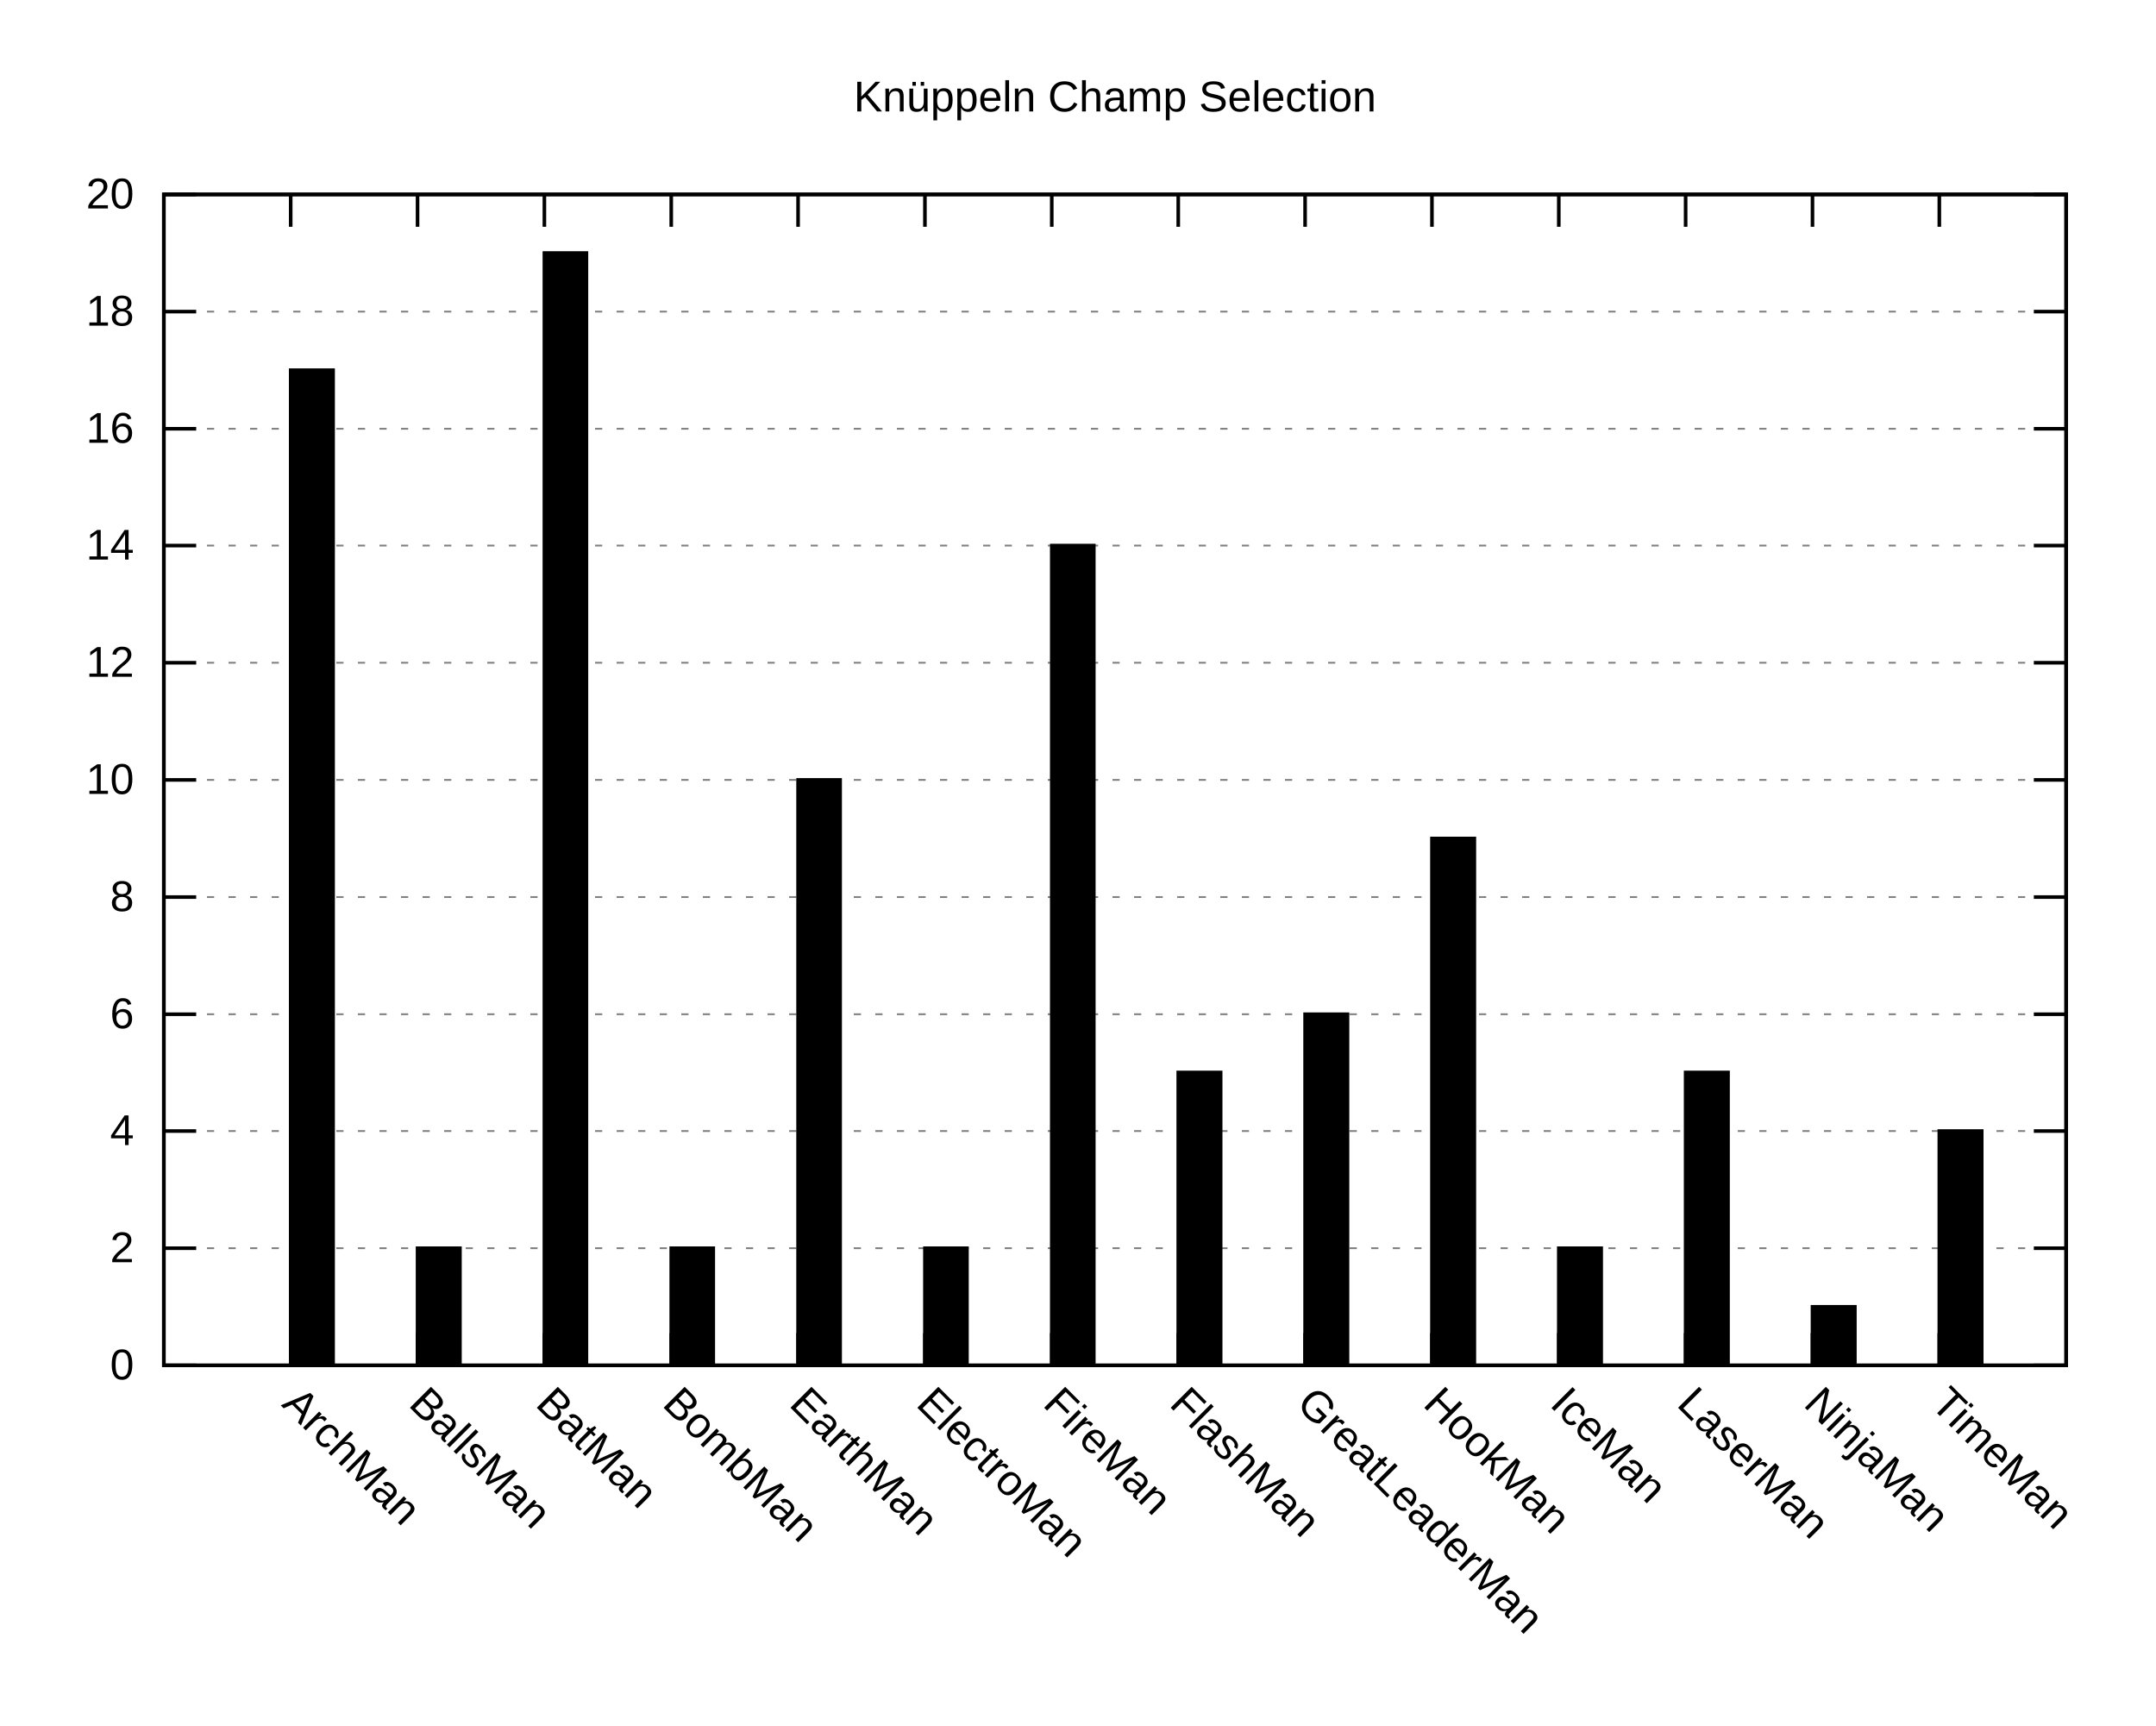
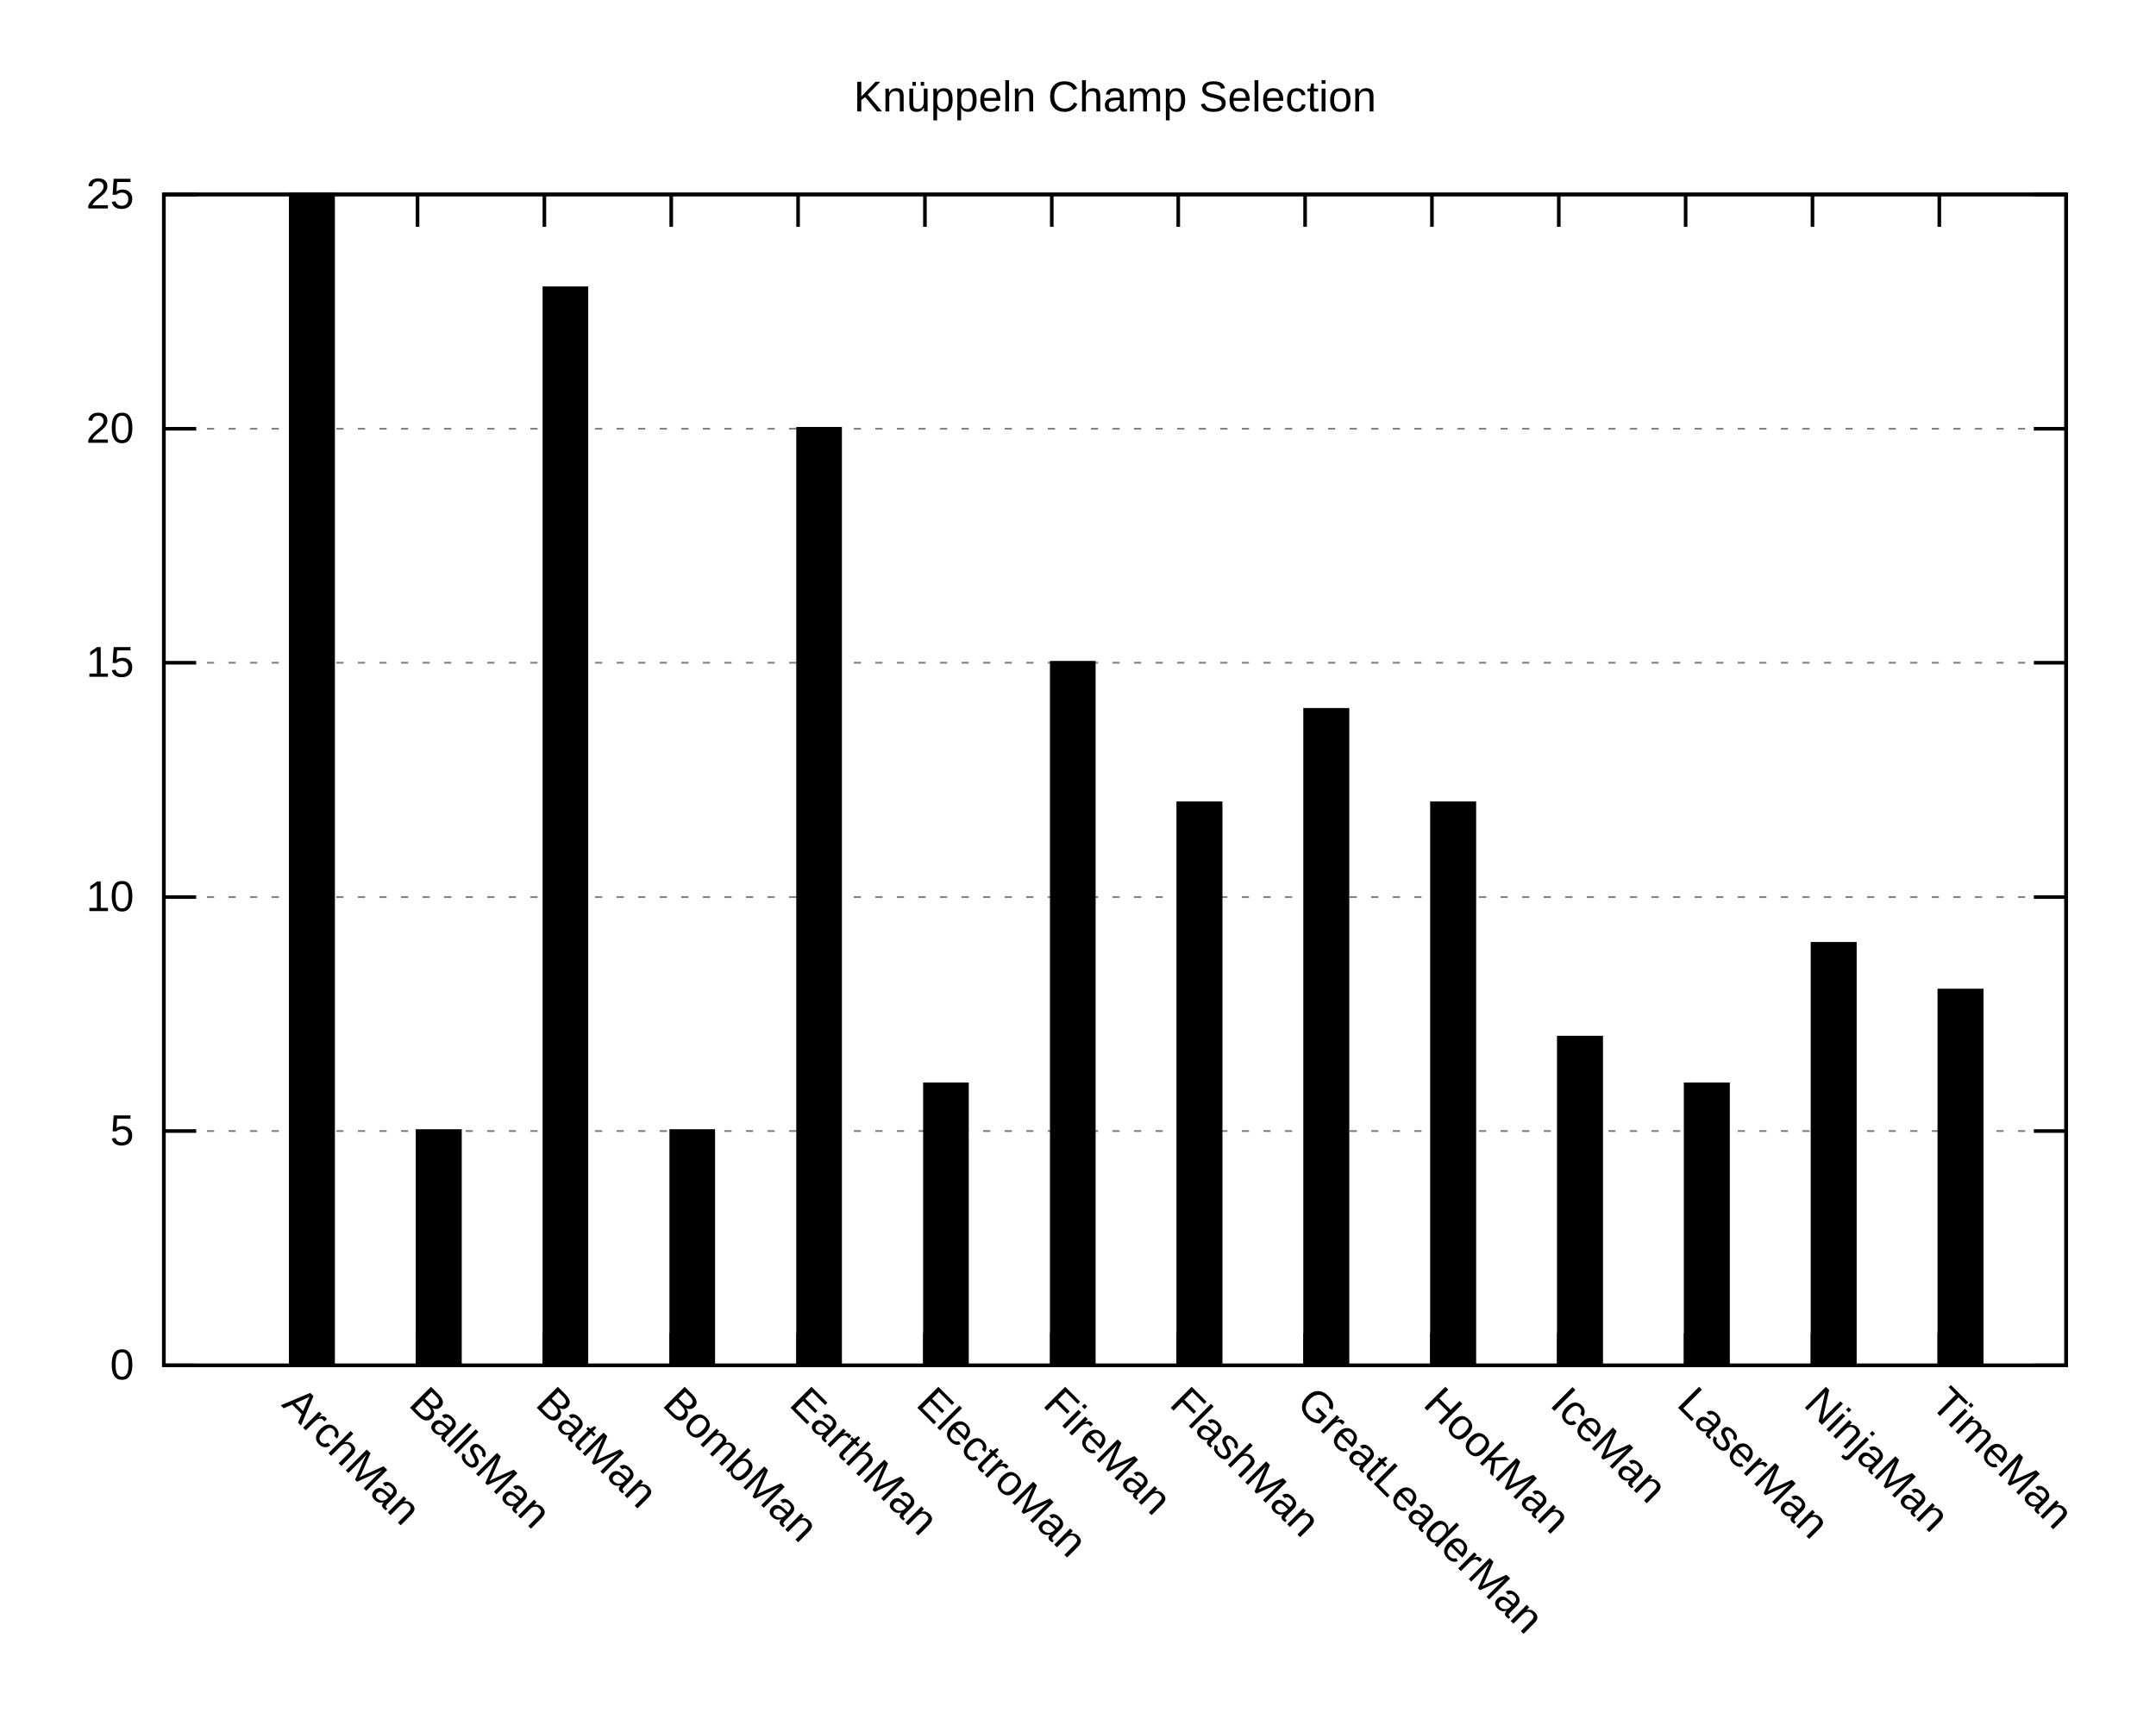
<svg xmlns="http://www.w3.org/2000/svg" xmlns:xlink="http://www.w3.org/1999/xlink" width="600" height="480" viewBox="0 0 600 480">
  <g id="gnuplot_canvas">
    <rect x="0" y="0" width="600" height="480" fill="none" />
    <defs>
      <circle id="gpDot" r="0.5" stroke-width="0.5" />
      <path id="gpPt0" stroke-width="0.222" stroke="currentColor" d="M-1,0 h2 M0,-1 v2" />
      <path id="gpPt1" stroke-width="0.222" stroke="currentColor" d="M-1,-1 L1,1 M1,-1 L-1,1" />
      <path id="gpPt2" stroke-width="0.222" stroke="currentColor" d="M-1,0 L1,0 M0,-1 L0,1 M-1,-1 L1,1 M-1,1 L1,-1" />
      <rect id="gpPt3" stroke-width="0.222" stroke="currentColor" x="-1" y="-1" width="2" height="2" />
      <rect id="gpPt4" stroke-width="0.222" stroke="currentColor" fill="currentColor" x="-1" y="-1" width="2" height="2" />
      <circle id="gpPt5" stroke-width="0.222" stroke="currentColor" cx="0" cy="0" r="1" />
      <use xlink:href="#gpPt5" id="gpPt6" fill="currentColor" stroke="none" />
      <path id="gpPt7" stroke-width="0.222" stroke="currentColor" d="M0,-1.33 L-1.33,0.67 L1.33,0.67 z" />
      <use xlink:href="#gpPt7" id="gpPt8" fill="currentColor" stroke="none" />
      <use xlink:href="#gpPt7" id="gpPt9" stroke="currentColor" transform="rotate(180)" />
      <use xlink:href="#gpPt9" id="gpPt10" fill="currentColor" stroke="none" />
      <use xlink:href="#gpPt3" id="gpPt11" stroke="currentColor" transform="rotate(45)" />
      <use xlink:href="#gpPt11" id="gpPt12" fill="currentColor" stroke="none" />
      <path id="gpPt13" stroke-width="0.222" stroke="currentColor" d="M0,1.330 L1.265,0.411 L0.782,-1.067 L-0.782,-1.076 L-1.265,0.411 z" />
      <use xlink:href="#gpPt13" id="gpPt14" fill="currentColor" stroke="none" />
      <filter id="textbox" filterUnits="objectBoundingBox" x="0" y="0" height="1" width="1">
        <feFlood flood-color="white" flood-opacity="1" result="bgnd" />
        <feComposite in="SourceGraphic" in2="bgnd" operator="atop" />
      </filter>
      <filter id="greybox" filterUnits="objectBoundingBox" x="0" y="0" height="1" width="1">
        <feFlood flood-color="lightgrey" flood-opacity="1" result="grey" />
        <feComposite in="SourceGraphic" in2="grey" operator="atop" />
      </filter>
    </defs>
    <g fill="none" color="white" stroke="currentColor" stroke-width="1.00" stroke-linecap="butt" stroke-linejoin="miter">
</g>
    <g fill="none" color="black" stroke="currentColor" stroke-width="1.00" stroke-linecap="butt" stroke-linejoin="miter">
</g>
    <g fill="none" color="black" stroke="black" stroke-width="0.50" stroke-linecap="butt" stroke-linejoin="miter">
</g>
    <g fill="none" color="gray" stroke="currentColor" stroke-width="0.50" stroke-linecap="butt" stroke-linejoin="miter">
      <path stroke="gray" stroke-dasharray="2,4" class="gridline" d="M45.6,379.9 L575.0,379.9  " />
    </g>
    <g fill="none" color="gray" stroke="gray" stroke-width="1.00" stroke-linecap="butt" stroke-linejoin="miter">
</g>
    <g fill="none" color="black" stroke="currentColor" stroke-width="1.00" stroke-linecap="butt" stroke-linejoin="miter">
      <path stroke="black" d="M45.6,379.9 L54.6,379.9 M575.0,379.9 L566.0,379.9  " />
      <g transform="translate(37.3,383.8)" stroke="none" fill="black" font-family="Arial" font-size="12.00" text-anchor="end">
        <text>
          <tspan font-family="Arial"> 0</tspan>
        </text>
      </g>
    </g>
    <g fill="none" color="black" stroke="currentColor" stroke-width="1.00" stroke-linecap="butt" stroke-linejoin="miter">
</g>
    <g fill="none" color="black" stroke="black" stroke-width="0.50" stroke-linecap="butt" stroke-linejoin="miter">
</g>
    <g fill="none" color="gray" stroke="currentColor" stroke-width="0.50" stroke-linecap="butt" stroke-linejoin="miter">
-       <path stroke="gray" stroke-dasharray="2,4" class="gridline" d="M45.6,347.3 L575.0,347.3  " />
-     </g>
-     <g fill="none" color="gray" stroke="gray" stroke-width="1.00" stroke-linecap="butt" stroke-linejoin="miter">
- </g>
-     <g fill="none" color="black" stroke="currentColor" stroke-width="1.00" stroke-linecap="butt" stroke-linejoin="miter">
-       <path stroke="black" d="M45.6,347.3 L54.6,347.3 M575.0,347.3 L566.0,347.3  " />
-       <g transform="translate(37.3,351.2)" stroke="none" fill="black" font-family="Arial" font-size="12.00" text-anchor="end">
-         <text>
-           <tspan font-family="Arial"> 2</tspan>
-         </text>
-       </g>
-     </g>
-     <g fill="none" color="black" stroke="currentColor" stroke-width="1.00" stroke-linecap="butt" stroke-linejoin="miter">
- </g>
-     <g fill="none" color="black" stroke="black" stroke-width="0.50" stroke-linecap="butt" stroke-linejoin="miter">
- </g>
-     <g fill="none" color="gray" stroke="currentColor" stroke-width="0.50" stroke-linecap="butt" stroke-linejoin="miter">
      <path stroke="gray" stroke-dasharray="2,4" class="gridline" d="M45.6,314.7 L575.0,314.7  " />
    </g>
    <g fill="none" color="gray" stroke="gray" stroke-width="1.00" stroke-linecap="butt" stroke-linejoin="miter">
</g>
    <g fill="none" color="black" stroke="currentColor" stroke-width="1.00" stroke-linecap="butt" stroke-linejoin="miter">
      <path stroke="black" d="M45.6,314.7 L54.6,314.7 M575.0,314.7 L566.0,314.7  " />
      <g transform="translate(37.3,318.6)" stroke="none" fill="black" font-family="Arial" font-size="12.00" text-anchor="end">
        <text>
-           <tspan font-family="Arial"> 4</tspan>
-         </text>
-       </g>
-     </g>
-     <g fill="none" color="black" stroke="currentColor" stroke-width="1.00" stroke-linecap="butt" stroke-linejoin="miter">
- </g>
-     <g fill="none" color="black" stroke="black" stroke-width="0.50" stroke-linecap="butt" stroke-linejoin="miter">
- </g>
-     <g fill="none" color="gray" stroke="currentColor" stroke-width="0.50" stroke-linecap="butt" stroke-linejoin="miter">
-       <path stroke="gray" stroke-dasharray="2,4" class="gridline" d="M45.6,282.2 L575.0,282.2  " />
-     </g>
-     <g fill="none" color="gray" stroke="gray" stroke-width="1.00" stroke-linecap="butt" stroke-linejoin="miter">
- </g>
-     <g fill="none" color="black" stroke="currentColor" stroke-width="1.00" stroke-linecap="butt" stroke-linejoin="miter">
-       <path stroke="black" d="M45.6,282.2 L54.6,282.2 M575.0,282.2 L566.0,282.2  " />
-       <g transform="translate(37.3,286.1)" stroke="none" fill="black" font-family="Arial" font-size="12.00" text-anchor="end">
-         <text>
-           <tspan font-family="Arial"> 6</tspan>
+           <tspan font-family="Arial"> 5</tspan>
        </text>
      </g>
    </g>
    <g fill="none" color="black" stroke="currentColor" stroke-width="1.00" stroke-linecap="butt" stroke-linejoin="miter">
</g>
    <g fill="none" color="black" stroke="black" stroke-width="0.50" stroke-linecap="butt" stroke-linejoin="miter">
</g>
    <g fill="none" color="gray" stroke="currentColor" stroke-width="0.50" stroke-linecap="butt" stroke-linejoin="miter">
      <path stroke="gray" stroke-dasharray="2,4" class="gridline" d="M45.6,249.6 L575.0,249.6  " />
    </g>
    <g fill="none" color="gray" stroke="gray" stroke-width="1.00" stroke-linecap="butt" stroke-linejoin="miter">
</g>
    <g fill="none" color="black" stroke="currentColor" stroke-width="1.00" stroke-linecap="butt" stroke-linejoin="miter">
      <path stroke="black" d="M45.6,249.6 L54.6,249.6 M575.0,249.6 L566.0,249.6  " />
      <g transform="translate(37.3,253.5)" stroke="none" fill="black" font-family="Arial" font-size="12.00" text-anchor="end">
        <text>
-           <tspan font-family="Arial"> 8</tspan>
-         </text>
-       </g>
-     </g>
-     <g fill="none" color="black" stroke="currentColor" stroke-width="1.00" stroke-linecap="butt" stroke-linejoin="miter">
- </g>
-     <g fill="none" color="black" stroke="black" stroke-width="0.50" stroke-linecap="butt" stroke-linejoin="miter">
- </g>
-     <g fill="none" color="gray" stroke="currentColor" stroke-width="0.50" stroke-linecap="butt" stroke-linejoin="miter">
-       <path stroke="gray" stroke-dasharray="2,4" class="gridline" d="M45.6,217.0 L575.0,217.0  " />
-     </g>
-     <g fill="none" color="gray" stroke="gray" stroke-width="1.00" stroke-linecap="butt" stroke-linejoin="miter">
- </g>
-     <g fill="none" color="black" stroke="currentColor" stroke-width="1.00" stroke-linecap="butt" stroke-linejoin="miter">
-       <path stroke="black" d="M45.6,217.0 L54.6,217.0 M575.0,217.0 L566.0,217.0  " />
-       <g transform="translate(37.3,220.9)" stroke="none" fill="black" font-family="Arial" font-size="12.00" text-anchor="end">
-         <text>
          <tspan font-family="Arial"> 10</tspan>
        </text>
      </g>
    </g>
    <g fill="none" color="black" stroke="currentColor" stroke-width="1.00" stroke-linecap="butt" stroke-linejoin="miter">
</g>
    <g fill="none" color="black" stroke="black" stroke-width="0.50" stroke-linecap="butt" stroke-linejoin="miter">
</g>
    <g fill="none" color="gray" stroke="currentColor" stroke-width="0.50" stroke-linecap="butt" stroke-linejoin="miter">
      <path stroke="gray" stroke-dasharray="2,4" class="gridline" d="M45.6,184.4 L575.0,184.4  " />
    </g>
    <g fill="none" color="gray" stroke="gray" stroke-width="1.00" stroke-linecap="butt" stroke-linejoin="miter">
</g>
    <g fill="none" color="black" stroke="currentColor" stroke-width="1.00" stroke-linecap="butt" stroke-linejoin="miter">
      <path stroke="black" d="M45.6,184.4 L54.6,184.4 M575.0,184.4 L566.0,184.4  " />
      <g transform="translate(37.3,188.3)" stroke="none" fill="black" font-family="Arial" font-size="12.00" text-anchor="end">
        <text>
-           <tspan font-family="Arial"> 12</tspan>
-         </text>
-       </g>
-     </g>
-     <g fill="none" color="black" stroke="currentColor" stroke-width="1.00" stroke-linecap="butt" stroke-linejoin="miter">
- </g>
-     <g fill="none" color="black" stroke="black" stroke-width="0.50" stroke-linecap="butt" stroke-linejoin="miter">
- </g>
-     <g fill="none" color="gray" stroke="currentColor" stroke-width="0.50" stroke-linecap="butt" stroke-linejoin="miter">
-       <path stroke="gray" stroke-dasharray="2,4" class="gridline" d="M45.6,151.8 L575.0,151.8  " />
-     </g>
-     <g fill="none" color="gray" stroke="gray" stroke-width="1.00" stroke-linecap="butt" stroke-linejoin="miter">
- </g>
-     <g fill="none" color="black" stroke="currentColor" stroke-width="1.00" stroke-linecap="butt" stroke-linejoin="miter">
-       <path stroke="black" d="M45.6,151.8 L54.6,151.8 M575.0,151.8 L566.0,151.8  " />
-       <g transform="translate(37.3,155.7)" stroke="none" fill="black" font-family="Arial" font-size="12.00" text-anchor="end">
-         <text>
-           <tspan font-family="Arial"> 14</tspan>
+           <tspan font-family="Arial"> 15</tspan>
        </text>
      </g>
    </g>
    <g fill="none" color="black" stroke="currentColor" stroke-width="1.00" stroke-linecap="butt" stroke-linejoin="miter">
</g>
    <g fill="none" color="black" stroke="black" stroke-width="0.50" stroke-linecap="butt" stroke-linejoin="miter">
</g>
    <g fill="none" color="gray" stroke="currentColor" stroke-width="0.50" stroke-linecap="butt" stroke-linejoin="miter">
      <path stroke="gray" stroke-dasharray="2,4" class="gridline" d="M45.6,119.3 L575.0,119.3  " />
    </g>
    <g fill="none" color="gray" stroke="gray" stroke-width="1.00" stroke-linecap="butt" stroke-linejoin="miter">
</g>
    <g fill="none" color="black" stroke="currentColor" stroke-width="1.00" stroke-linecap="butt" stroke-linejoin="miter">
      <path stroke="black" d="M45.6,119.3 L54.6,119.3 M575.0,119.3 L566.0,119.3  " />
      <g transform="translate(37.3,123.2)" stroke="none" fill="black" font-family="Arial" font-size="12.00" text-anchor="end">
        <text>
-           <tspan font-family="Arial"> 16</tspan>
-         </text>
-       </g>
-     </g>
-     <g fill="none" color="black" stroke="currentColor" stroke-width="1.00" stroke-linecap="butt" stroke-linejoin="miter">
- </g>
-     <g fill="none" color="black" stroke="black" stroke-width="0.50" stroke-linecap="butt" stroke-linejoin="miter">
- </g>
-     <g fill="none" color="gray" stroke="currentColor" stroke-width="0.50" stroke-linecap="butt" stroke-linejoin="miter">
-       <path stroke="gray" stroke-dasharray="2,4" class="gridline" d="M45.6,86.7 L575.0,86.7  " />
-     </g>
-     <g fill="none" color="gray" stroke="gray" stroke-width="1.00" stroke-linecap="butt" stroke-linejoin="miter">
- </g>
-     <g fill="none" color="black" stroke="currentColor" stroke-width="1.00" stroke-linecap="butt" stroke-linejoin="miter">
-       <path stroke="black" d="M45.6,86.7 L54.6,86.7 M575.0,86.7 L566.0,86.7  " />
-       <g transform="translate(37.3,90.6)" stroke="none" fill="black" font-family="Arial" font-size="12.00" text-anchor="end">
-         <text>
-           <tspan font-family="Arial"> 18</tspan>
+           <tspan font-family="Arial"> 20</tspan>
        </text>
      </g>
    </g>
    <g fill="none" color="black" stroke="currentColor" stroke-width="1.00" stroke-linecap="butt" stroke-linejoin="miter">
</g>
    <g fill="none" color="black" stroke="black" stroke-width="0.50" stroke-linecap="butt" stroke-linejoin="miter">
</g>
    <g fill="none" color="gray" stroke="currentColor" stroke-width="0.50" stroke-linecap="butt" stroke-linejoin="miter">
      <path stroke="gray" stroke-dasharray="2,4" class="gridline" d="M45.6,54.1 L575.0,54.1  " />
    </g>
    <g fill="none" color="gray" stroke="gray" stroke-width="1.00" stroke-linecap="butt" stroke-linejoin="miter">
</g>
    <g fill="none" color="black" stroke="currentColor" stroke-width="1.00" stroke-linecap="butt" stroke-linejoin="miter">
      <path stroke="black" d="M45.6,54.1 L54.6,54.1 M575.0,54.1 L566.0,54.1  " />
      <g transform="translate(37.3,58.0)" stroke="none" fill="black" font-family="Arial" font-size="12.00" text-anchor="end">
        <text>
-           <tspan font-family="Arial"> 20</tspan>
+           <tspan font-family="Arial"> 25</tspan>
        </text>
      </g>
    </g>
    <g fill="none" color="black" stroke="currentColor" stroke-width="1.00" stroke-linecap="butt" stroke-linejoin="miter">
      <path stroke="black" d="M80.9,379.9 L80.9,370.9 M80.9,54.1 L80.9,63.1  " />
      <g transform="translate(78.1,391.0) rotate(45)" stroke="none" fill="black" font-family="Arial" font-size="12.00" text-anchor="start">
        <text>
          <tspan font-family="Arial">ArchMan</tspan>
        </text>
      </g>
    </g>
    <g fill="none" color="black" stroke="currentColor" stroke-width="1.00" stroke-linecap="butt" stroke-linejoin="miter">
      <path stroke="black" d="M116.2,379.9 L116.2,370.9 M116.2,54.1 L116.2,63.1  " />
      <g transform="translate(113.4,391.0) rotate(45)" stroke="none" fill="black" font-family="Arial" font-size="12.00" text-anchor="start">
        <text>
          <tspan font-family="Arial">BallsMan</tspan>
        </text>
      </g>
    </g>
    <g fill="none" color="black" stroke="currentColor" stroke-width="1.00" stroke-linecap="butt" stroke-linejoin="miter">
      <path stroke="black" d="M151.5,379.9 L151.5,370.9 M151.5,54.1 L151.5,63.1  " />
      <g transform="translate(148.7,391.0) rotate(45)" stroke="none" fill="black" font-family="Arial" font-size="12.00" text-anchor="start">
        <text>
          <tspan font-family="Arial">BatMan</tspan>
        </text>
      </g>
    </g>
    <g fill="none" color="black" stroke="currentColor" stroke-width="1.00" stroke-linecap="butt" stroke-linejoin="miter">
      <path stroke="black" d="M186.8,379.9 L186.8,370.9 M186.8,54.1 L186.8,63.1  " />
      <g transform="translate(184.0,391.0) rotate(45)" stroke="none" fill="black" font-family="Arial" font-size="12.00" text-anchor="start">
        <text>
          <tspan font-family="Arial">BombMan</tspan>
        </text>
      </g>
    </g>
    <g fill="none" color="black" stroke="currentColor" stroke-width="1.00" stroke-linecap="butt" stroke-linejoin="miter">
      <path stroke="black" d="M222.1,379.9 L222.1,370.9 M222.1,54.1 L222.1,63.1  " />
      <g transform="translate(219.3,391.0) rotate(45)" stroke="none" fill="black" font-family="Arial" font-size="12.00" text-anchor="start">
        <text>
          <tspan font-family="Arial">EarthMan</tspan>
        </text>
      </g>
    </g>
    <g fill="none" color="black" stroke="currentColor" stroke-width="1.00" stroke-linecap="butt" stroke-linejoin="miter">
      <path stroke="black" d="M257.4,379.9 L257.4,370.9 M257.4,54.1 L257.4,63.1  " />
      <g transform="translate(254.6,391.0) rotate(45)" stroke="none" fill="black" font-family="Arial" font-size="12.00" text-anchor="start">
        <text>
          <tspan font-family="Arial">ElectroMan</tspan>
        </text>
      </g>
    </g>
    <g fill="none" color="black" stroke="currentColor" stroke-width="1.00" stroke-linecap="butt" stroke-linejoin="miter">
      <path stroke="black" d="M292.7,379.9 L292.7,370.9 M292.7,54.1 L292.7,63.1  " />
      <g transform="translate(289.9,391.0) rotate(45)" stroke="none" fill="black" font-family="Arial" font-size="12.00" text-anchor="start">
        <text>
          <tspan font-family="Arial">FireMan</tspan>
        </text>
      </g>
    </g>
    <g fill="none" color="black" stroke="currentColor" stroke-width="1.00" stroke-linecap="butt" stroke-linejoin="miter">
      <path stroke="black" d="M327.9,379.9 L327.9,370.9 M327.9,54.1 L327.9,63.1  " />
      <g transform="translate(325.1,391.0) rotate(45)" stroke="none" fill="black" font-family="Arial" font-size="12.00" text-anchor="start">
        <text>
          <tspan font-family="Arial">FlashMan</tspan>
        </text>
      </g>
    </g>
    <g fill="none" color="black" stroke="currentColor" stroke-width="1.00" stroke-linecap="butt" stroke-linejoin="miter">
      <path stroke="black" d="M363.2,379.9 L363.2,370.9 M363.2,54.1 L363.2,63.1  " />
      <g transform="translate(360.4,391.0) rotate(45)" stroke="none" fill="black" font-family="Arial" font-size="12.00" text-anchor="start">
        <text>
          <tspan font-family="Arial">GreatLeaderMan</tspan>
        </text>
      </g>
    </g>
    <g fill="none" color="black" stroke="currentColor" stroke-width="1.00" stroke-linecap="butt" stroke-linejoin="miter">
      <path stroke="black" d="M398.5,379.9 L398.5,370.9 M398.5,54.1 L398.5,63.1  " />
      <g transform="translate(395.7,391.0) rotate(45)" stroke="none" fill="black" font-family="Arial" font-size="12.00" text-anchor="start">
        <text>
          <tspan font-family="Arial">HookMan</tspan>
        </text>
      </g>
    </g>
    <g fill="none" color="black" stroke="currentColor" stroke-width="1.00" stroke-linecap="butt" stroke-linejoin="miter">
      <path stroke="black" d="M433.8,379.9 L433.8,370.9 M433.8,54.1 L433.8,63.1  " />
      <g transform="translate(431.0,391.0) rotate(45)" stroke="none" fill="black" font-family="Arial" font-size="12.00" text-anchor="start">
        <text>
          <tspan font-family="Arial">IceMan</tspan>
        </text>
      </g>
    </g>
    <g fill="none" color="black" stroke="currentColor" stroke-width="1.00" stroke-linecap="butt" stroke-linejoin="miter">
      <path stroke="black" d="M469.1,379.9 L469.1,370.9 M469.1,54.1 L469.1,63.1  " />
      <g transform="translate(466.3,391.0) rotate(45)" stroke="none" fill="black" font-family="Arial" font-size="12.00" text-anchor="start">
        <text>
          <tspan font-family="Arial">LaserMan</tspan>
        </text>
      </g>
    </g>
    <g fill="none" color="black" stroke="currentColor" stroke-width="1.00" stroke-linecap="butt" stroke-linejoin="miter">
      <path stroke="black" d="M504.4,379.9 L504.4,370.9 M504.4,54.1 L504.4,63.1  " />
      <g transform="translate(501.6,391.0) rotate(45)" stroke="none" fill="black" font-family="Arial" font-size="12.00" text-anchor="start">
        <text>
          <tspan font-family="Arial">NinjaMan</tspan>
        </text>
      </g>
    </g>
    <g fill="none" color="black" stroke="currentColor" stroke-width="1.00" stroke-linecap="butt" stroke-linejoin="miter">
      <path stroke="black" d="M539.7,379.9 L539.7,370.9 M539.7,54.1 L539.7,63.1  " />
      <g transform="translate(536.9,391.0) rotate(45)" stroke="none" fill="black" font-family="Arial" font-size="12.00" text-anchor="start">
        <text>
          <tspan font-family="Arial">TimeMan</tspan>
        </text>
      </g>
    </g>
    <g fill="none" color="black" stroke="currentColor" stroke-width="1.00" stroke-linecap="butt" stroke-linejoin="miter">
</g>
    <g fill="none" color="black" stroke="currentColor" stroke-width="1.00" stroke-linecap="butt" stroke-linejoin="miter">
      <path stroke="black" d="M45.6,54.1 L45.6,379.9 L575.0,379.9 L575.0,54.1 L45.6,54.1 Z  " />
    </g>
    <g fill="none" color="black" stroke="currentColor" stroke-width="1.00" stroke-linecap="butt" stroke-linejoin="miter">
      <g transform="translate(310.3,31.0)" stroke="none" fill="black" font-family="Arial" font-size="12.00" text-anchor="middle">
        <text>
          <tspan font-family="Arial">Knüppeln Champ Selection</tspan>
        </text>
      </g>
    </g>
    <g id="gnuplot_plot_1">
      <g fill="none" color="black" stroke="currentColor" stroke-width="1.00" stroke-linecap="butt" stroke-linejoin="miter">
        <g stroke="none" shape-rendering="crispEdges">
-           <polygon fill="rgb(  0,   0,   0)" points="80.9,379.9 92.8,379.9 92.8,102.9 80.9,102.9 " />
-         </g>
-         <path stroke="rgb(  0,   0,   0)" d="M80.9,379.9 L80.9,103.0 L92.7,103.0 L92.7,379.9 L80.9,379.9 Z  " />
-         <g stroke="none" shape-rendering="crispEdges">
-           <polygon fill="rgb(  0,   0,   0)" points="116.2,379.9 128.1,379.9 128.1,347.2 116.2,347.2 " />
-         </g>
-         <path stroke="rgb(  0,   0,   0)" d="M116.2,379.9 L116.2,347.3 L128.0,347.3 L128.0,379.9 L116.2,379.9 Z  " />
-         <g stroke="none" shape-rendering="crispEdges">
-           <polygon fill="rgb(  0,   0,   0)" points="151.5,379.9 163.3,379.9 163.3,70.3 151.5,70.3 " />
-         </g>
-         <path stroke="rgb(  0,   0,   0)" d="M151.5,379.9 L151.5,70.4 L163.2,70.4 L163.2,379.9 L151.5,379.9 Z  " />
-         <g stroke="none" shape-rendering="crispEdges">
-           <polygon fill="rgb(  0,   0,   0)" points="186.8,379.9 198.6,379.9 198.6,347.2 186.8,347.2 " />
-         </g>
-         <path stroke="rgb(  0,   0,   0)" d="M186.8,379.9 L186.8,347.3 L198.5,347.3 L198.5,379.9 L186.8,379.9 Z  " />
-         <g stroke="none" shape-rendering="crispEdges">
-           <polygon fill="rgb(  0,   0,   0)" points="222.1,379.9 233.9,379.9 233.9,216.9 222.1,216.9 " />
-         </g>
-         <path stroke="rgb(  0,   0,   0)" d="M222.1,379.9 L222.1,217.0 L233.8,217.0 L233.8,379.9 L222.1,379.9 Z  " />
-         <g stroke="none" shape-rendering="crispEdges">
-           <polygon fill="rgb(  0,   0,   0)" points="257.4,379.9 269.2,379.9 269.2,347.2 257.4,347.2 " />
-         </g>
-         <path stroke="rgb(  0,   0,   0)" d="M257.4,379.9 L257.4,347.3 L269.1,347.3 L269.1,379.9 L257.4,379.9 Z  " />
-         <g stroke="none" shape-rendering="crispEdges">
-           <polygon fill="rgb(  0,   0,   0)" points="292.7,379.9 304.5,379.9 304.5,151.7 292.7,151.7 " />
-         </g>
-         <path stroke="rgb(  0,   0,   0)" d="M292.7,379.9 L292.7,151.8 L304.4,151.8 L304.4,379.9 L292.7,379.9 Z  " />
-         <g stroke="none" shape-rendering="crispEdges">
-           <polygon fill="rgb(  0,   0,   0)" points="327.9,379.9 339.8,379.9 339.8,298.3 327.9,298.3 " />
-         </g>
-         <path stroke="rgb(  0,   0,   0)" d="M327.9,379.9 L327.9,298.4 L339.7,298.4 L339.7,379.9 L327.9,379.9 Z  " />
-         <g stroke="none" shape-rendering="crispEdges">
-           <polygon fill="rgb(  0,   0,   0)" points="363.2,379.9 375.1,379.9 375.1,282.1 363.2,282.1 " />
-         </g>
-         <path stroke="rgb(  0,   0,   0)" d="M363.2,379.9 L363.2,282.2 L375.0,282.2 L375.0,379.9 L363.2,379.9 Z  " />
-         <g stroke="none" shape-rendering="crispEdges">
-           <polygon fill="rgb(  0,   0,   0)" points="398.5,379.9 410.4,379.9 410.4,233.2 398.5,233.2 " />
-         </g>
-         <path stroke="rgb(  0,   0,   0)" d="M398.5,379.9 L398.5,233.3 L410.3,233.3 L410.3,379.9 L398.5,379.9 Z  " />
-         <g stroke="none" shape-rendering="crispEdges">
-           <polygon fill="rgb(  0,   0,   0)" points="433.8,379.9 445.7,379.9 445.7,347.2 433.8,347.2 " />
-         </g>
-         <path stroke="rgb(  0,   0,   0)" d="M433.8,379.9 L433.8,347.3 L445.6,347.3 L445.6,379.9 L433.8,379.9 Z  " />
-         <g stroke="none" shape-rendering="crispEdges">
-           <polygon fill="rgb(  0,   0,   0)" points="469.1,379.9 481.0,379.9 481.0,298.3 469.1,298.3 " />
-         </g>
-         <path stroke="rgb(  0,   0,   0)" d="M469.1,379.9 L469.1,298.4 L480.9,298.4 L480.9,379.9 L469.1,379.9 Z  " />
-         <g stroke="none" shape-rendering="crispEdges">
-           <polygon fill="rgb(  0,   0,   0)" points="504.4,379.9 516.3,379.9 516.3,363.5 504.4,363.5 " />
-         </g>
-         <path stroke="rgb(  0,   0,   0)" d="M504.4,379.9 L504.4,363.6 L516.2,363.6 L516.2,379.9 L504.4,379.9 Z  " />
-         <g stroke="none" shape-rendering="crispEdges">
-           <polygon fill="rgb(  0,   0,   0)" points="539.7,379.9 551.6,379.9 551.6,314.6 539.7,314.6 " />
-         </g>
-         <path stroke="rgb(  0,   0,   0)" d="M539.7,379.9 L539.7,314.7 L551.5,314.7 L551.5,379.9 L539.7,379.9 Z  " />
+           <polygon fill="rgb(  0,   0,   0)" points="80.9,379.9 92.8,379.9 92.8,54.0 80.9,54.0 " />
+         </g>
+         <path stroke="rgb(  0,   0,   0)" d="M80.9,379.9 L80.9,54.1 L92.7,54.1 L92.7,379.9 L80.9,379.9 Z  " />
+         <g stroke="none" shape-rendering="crispEdges">
+           <polygon fill="rgb(  0,   0,   0)" points="116.2,379.9 128.1,379.9 128.1,314.6 116.2,314.6 " />
+         </g>
+         <path stroke="rgb(  0,   0,   0)" d="M116.2,379.9 L116.2,314.7 L128.0,314.7 L128.0,379.9 L116.2,379.9 Z  " />
+         <g stroke="none" shape-rendering="crispEdges">
+           <polygon fill="rgb(  0,   0,   0)" points="151.5,379.9 163.3,379.9 163.3,80.1 151.5,80.1 " />
+         </g>
+         <path stroke="rgb(  0,   0,   0)" d="M151.5,379.9 L151.5,80.2 L163.2,80.2 L163.2,379.9 L151.5,379.9 Z  " />
+         <g stroke="none" shape-rendering="crispEdges">
+           <polygon fill="rgb(  0,   0,   0)" points="186.8,379.9 198.6,379.9 198.6,314.6 186.8,314.6 " />
+         </g>
+         <path stroke="rgb(  0,   0,   0)" d="M186.8,379.9 L186.8,314.7 L198.5,314.7 L198.5,379.9 L186.8,379.9 Z  " />
+         <g stroke="none" shape-rendering="crispEdges">
+           <polygon fill="rgb(  0,   0,   0)" points="222.1,379.9 233.9,379.9 233.9,119.2 222.1,119.2 " />
+         </g>
+         <path stroke="rgb(  0,   0,   0)" d="M222.1,379.9 L222.1,119.3 L233.8,119.3 L233.8,379.9 L222.1,379.9 Z  " />
+         <g stroke="none" shape-rendering="crispEdges">
+           <polygon fill="rgb(  0,   0,   0)" points="257.4,379.9 269.2,379.9 269.2,301.6 257.4,301.6 " />
+         </g>
+         <path stroke="rgb(  0,   0,   0)" d="M257.4,379.9 L257.4,301.7 L269.1,301.7 L269.1,379.9 L257.4,379.9 Z  " />
+         <g stroke="none" shape-rendering="crispEdges">
+           <polygon fill="rgb(  0,   0,   0)" points="292.7,379.9 304.5,379.9 304.5,184.3 292.7,184.3 " />
+         </g>
+         <path stroke="rgb(  0,   0,   0)" d="M292.7,379.9 L292.7,184.4 L304.4,184.4 L304.4,379.9 L292.7,379.9 Z  " />
+         <g stroke="none" shape-rendering="crispEdges">
+           <polygon fill="rgb(  0,   0,   0)" points="327.9,379.9 339.8,379.9 339.8,223.4 327.9,223.4 " />
+         </g>
+         <path stroke="rgb(  0,   0,   0)" d="M327.9,379.9 L327.9,223.5 L339.7,223.5 L339.7,379.9 L327.9,379.9 Z  " />
+         <g stroke="none" shape-rendering="crispEdges">
+           <polygon fill="rgb(  0,   0,   0)" points="363.2,379.9 375.1,379.9 375.1,197.4 363.2,197.4 " />
+         </g>
+         <path stroke="rgb(  0,   0,   0)" d="M363.2,379.9 L363.2,197.5 L375.0,197.5 L375.0,379.9 L363.2,379.9 Z  " />
+         <g stroke="none" shape-rendering="crispEdges">
+           <polygon fill="rgb(  0,   0,   0)" points="398.5,379.9 410.4,379.9 410.4,223.4 398.5,223.4 " />
+         </g>
+         <path stroke="rgb(  0,   0,   0)" d="M398.5,379.9 L398.5,223.5 L410.3,223.5 L410.3,379.9 L398.5,379.9 Z  " />
+         <g stroke="none" shape-rendering="crispEdges">
+           <polygon fill="rgb(  0,   0,   0)" points="433.8,379.9 445.7,379.9 445.7,288.6 433.8,288.6 " />
+         </g>
+         <path stroke="rgb(  0,   0,   0)" d="M433.8,379.9 L433.8,288.7 L445.6,288.7 L445.6,379.9 L433.8,379.9 Z  " />
+         <g stroke="none" shape-rendering="crispEdges">
+           <polygon fill="rgb(  0,   0,   0)" points="469.1,379.9 481.0,379.9 481.0,301.6 469.1,301.6 " />
+         </g>
+         <path stroke="rgb(  0,   0,   0)" d="M469.1,379.9 L469.1,301.7 L480.9,301.7 L480.9,379.9 L469.1,379.9 Z  " />
+         <g stroke="none" shape-rendering="crispEdges">
+           <polygon fill="rgb(  0,   0,   0)" points="504.4,379.9 516.3,379.9 516.3,262.5 504.4,262.5 " />
+         </g>
+         <path stroke="rgb(  0,   0,   0)" d="M504.4,379.9 L504.4,262.6 L516.2,262.6 L516.2,379.9 L504.4,379.9 Z  " />
+         <g stroke="none" shape-rendering="crispEdges">
+           <polygon fill="rgb(  0,   0,   0)" points="539.7,379.9 551.6,379.9 551.6,275.5 539.7,275.5 " />
+         </g>
+         <path stroke="rgb(  0,   0,   0)" d="M539.7,379.9 L539.7,275.6 L551.5,275.6 L551.5,379.9 L539.7,379.9 Z  " />
      </g>
    </g>
    <g fill="none" color="white" stroke="rgb(  0,   0,   0)" stroke-width="2.00" stroke-linecap="butt" stroke-linejoin="miter">
</g>
    <g fill="none" color="black" stroke="currentColor" stroke-width="2.00" stroke-linecap="butt" stroke-linejoin="miter">
</g>
    <g fill="none" color="black" stroke="black" stroke-width="1.00" stroke-linecap="butt" stroke-linejoin="miter">
</g>
    <g fill="none" color="black" stroke="currentColor" stroke-width="1.00" stroke-linecap="butt" stroke-linejoin="miter">
      <path stroke="black" d="M45.6,54.1 L45.6,379.9 L575.0,379.9 L575.0,54.1 L45.6,54.1 Z  " />
    </g>
    <g fill="none" color="black" stroke="currentColor" stroke-width="1.00" stroke-linecap="butt" stroke-linejoin="miter">
</g>
  </g>
</svg>
